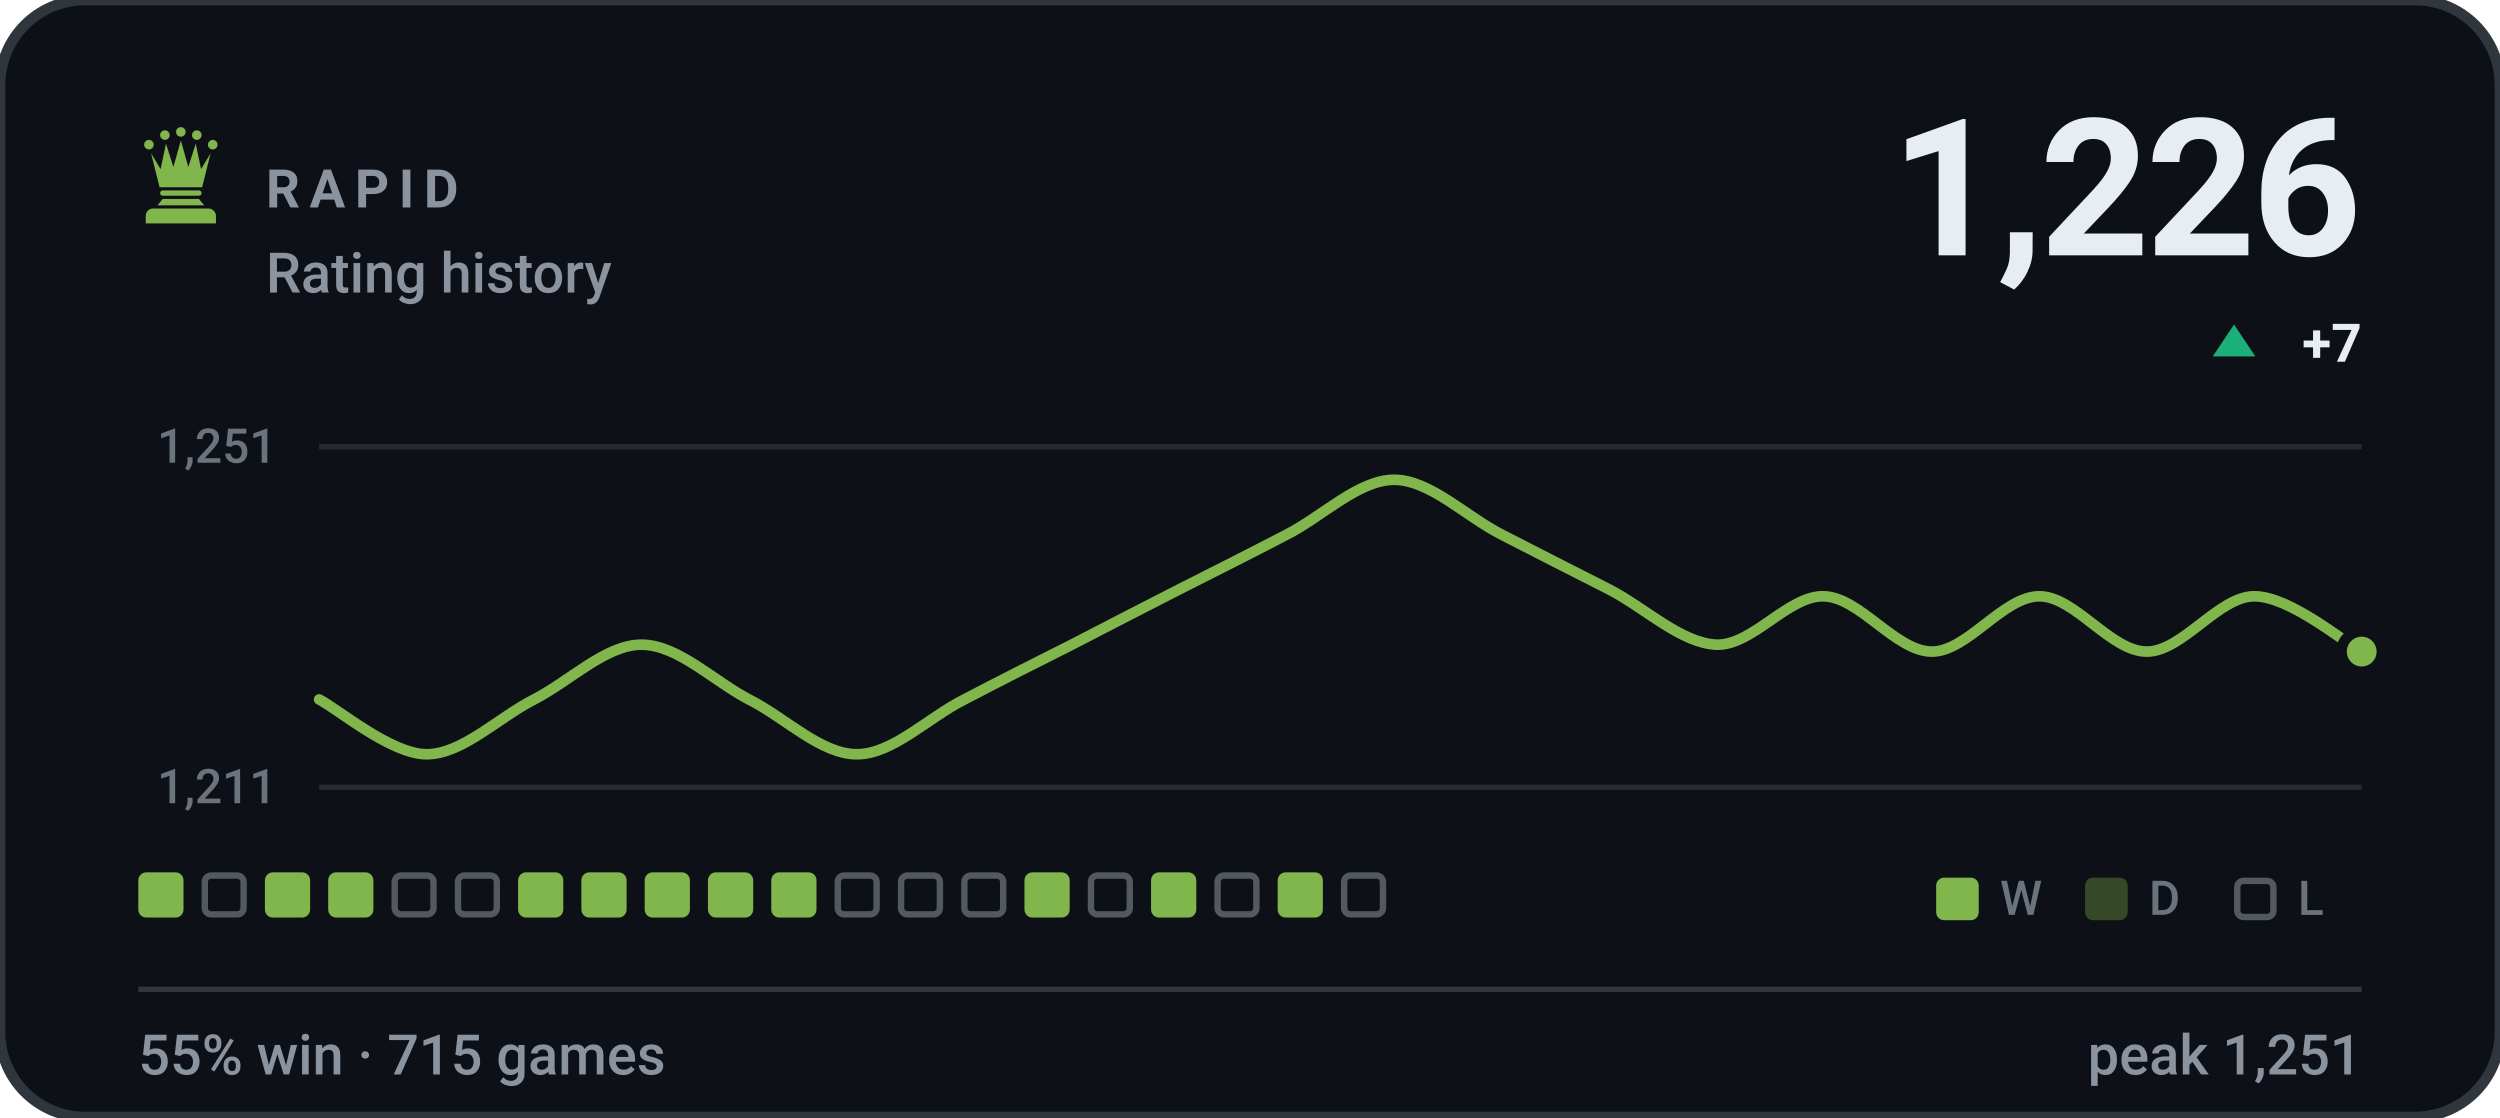
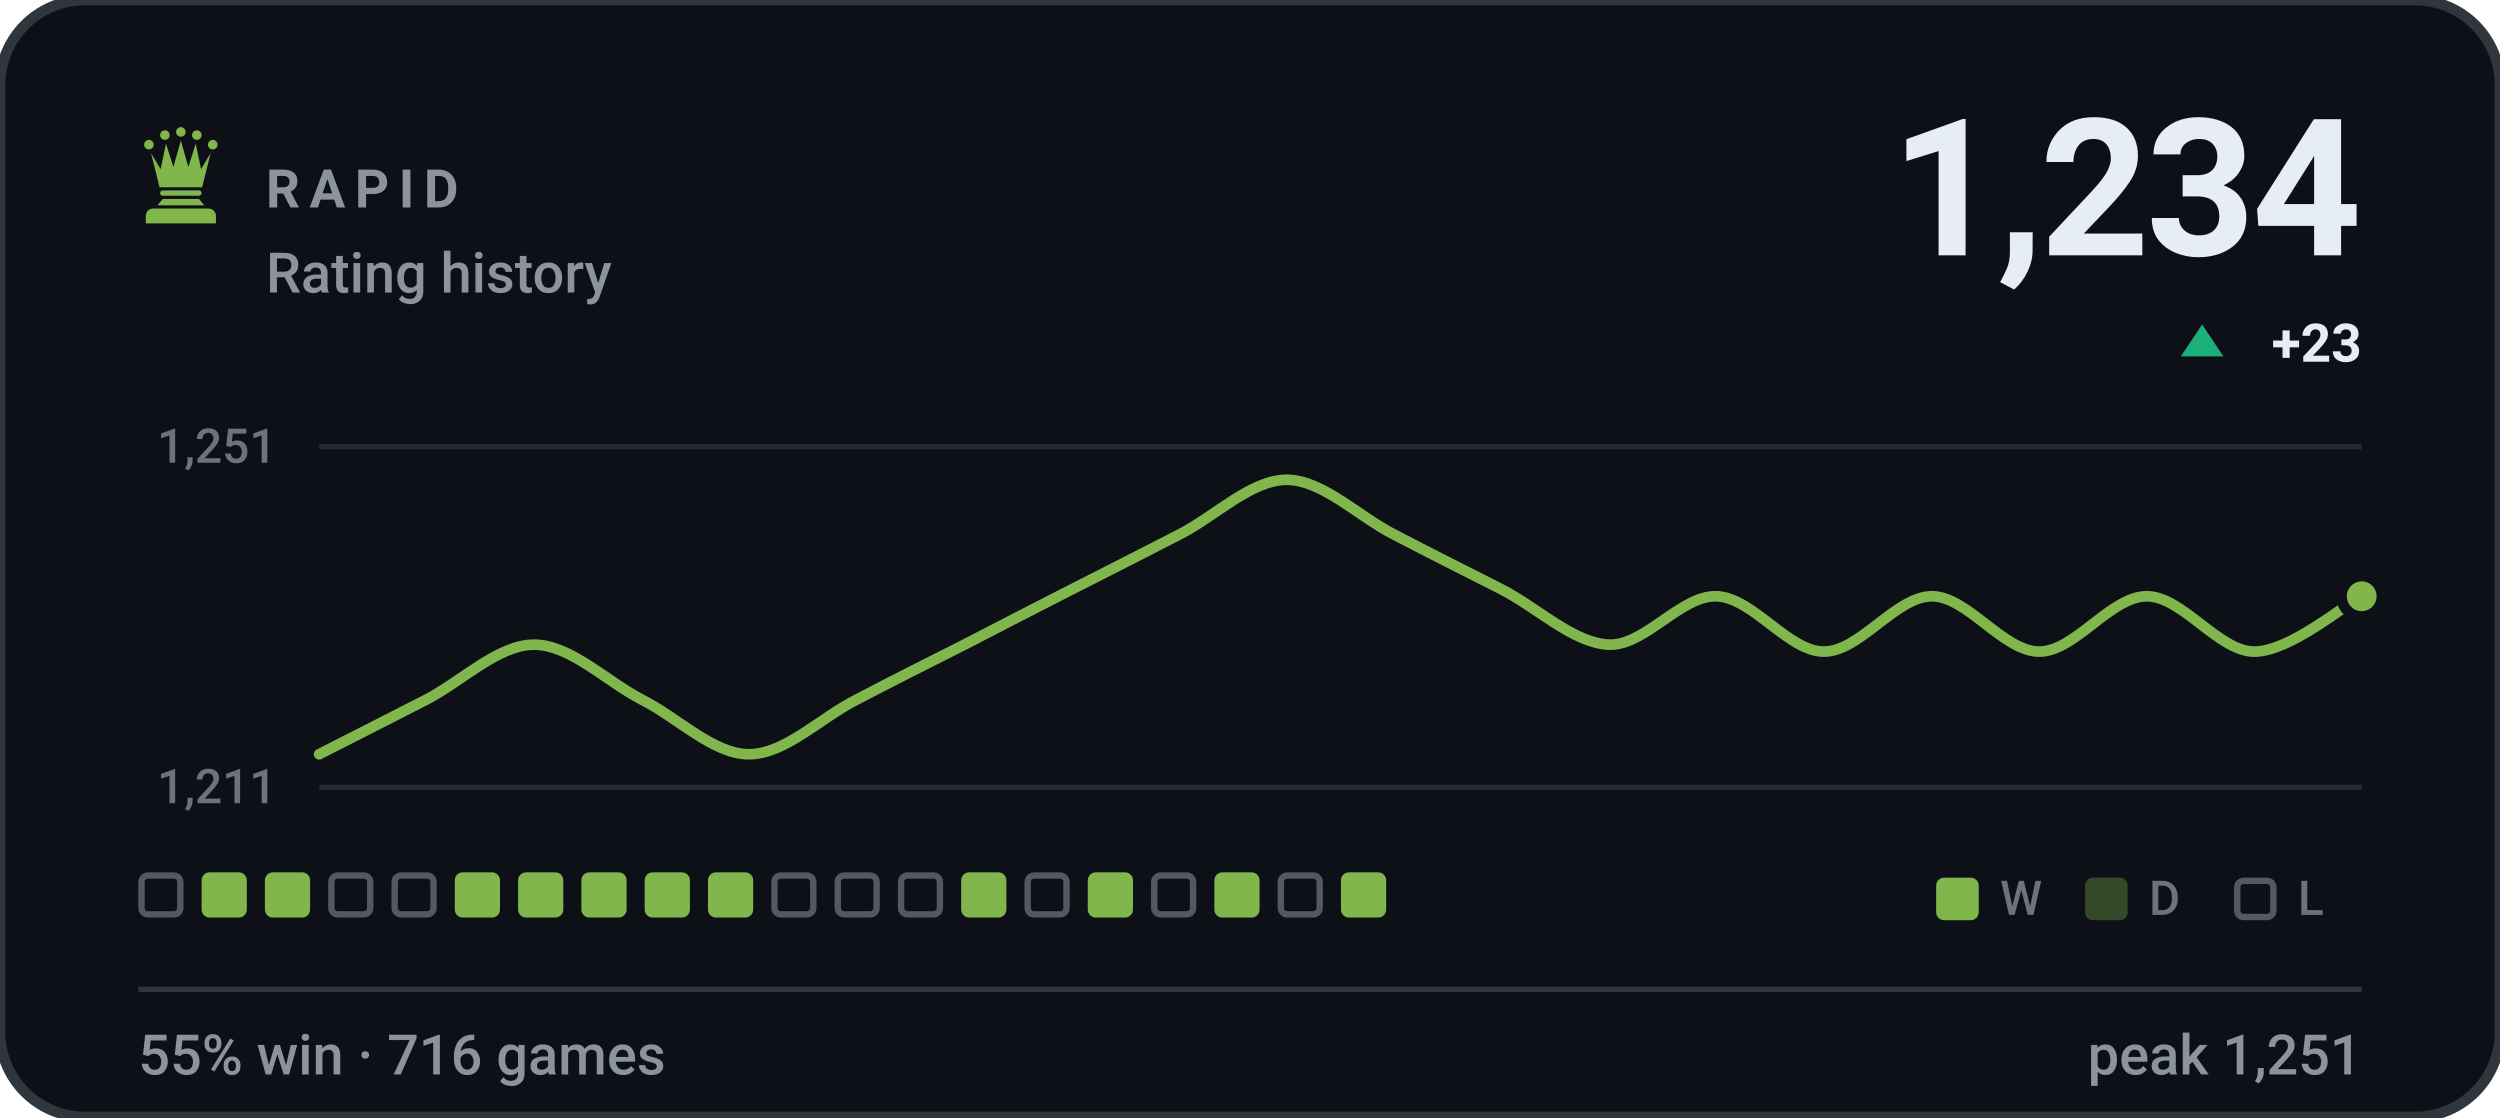
- <svg xmlns="http://www.w3.org/2000/svg" viewBox="0 0 470 210" width="470" height="210" role="img" aria-label="RAPID rating history, currently 1226, 55% win rate over 715 games">
+ <svg xmlns="http://www.w3.org/2000/svg" viewBox="0 0 470 210" width="470" height="210" role="img" aria-label="RAPID rating history, currently 1234, 55% win rate over 716 games">
  <style>svg{font-family:-apple-system,BlinkMacSystemFont,'Segoe UI',Roboto,'Helvetica Neue',Arial,sans-serif}text{fill:#e6edf3;white-space:pre}.bg{fill:#0d1117;stroke:#30363d;stroke-width:2}.acc{fill:#81b64c}.win{fill:#1baf7a}.draw{fill:#8b8f96}.loss{fill:#d03b3b}.lbl{font-size:10px;font-weight:600;letter-spacing:.18em;fill:#8b949e}.cap{font-size:10.5px;font-weight:500;fill:#8b949e}.num{font-family:-apple-system,BlinkMacSystemFont,'Segoe UI',Roboto,'Helvetica Neue',Arial,sans-serif;font-weight:700;letter-spacing:-.02em}.tick{font-size:9px;font-weight:500;fill:#8b949e;opacity:.75}.dl{font-size:10px;font-weight:600}.rule{stroke:#30363d;stroke-width:1;fill:none}.grid{stroke:#30363d;stroke-width:1;fill:none;opacity:.7}.ln{fill:none;stroke:#81b64c;stroke-width:2;stroke-linecap:round;stroke-linejoin:round}.ring{stroke:#0d1117;stroke-width:2}.hollow{fill:none;stroke-width:1.5}.sq{fill:#e6edf3;opacity:.035}</style>
  <rect class="bg" width="470" height="210" rx="16" />
  <g class="acc" transform="translate(24.0,22.8) scale(0.2)">
    <circle cx="20" cy="22" r="4.5" />
    <circle cx="35" cy="13" r="4.5" />
    <circle cx="50" cy="10" r="4.5" />
    <circle cx="65" cy="13" r="4.5" />
    <circle cx="80" cy="22" r="4.5" />
    <path d="M30 62L22 30L31 45L36 21L43 43L50 18L57 43L64 21L69 45L78 30L70 62z" />
    <path d="M33 65h34a2.5 2.5 0 0 1 0 5H33a2.5 2.5 0 0 1 0-5z" />
    <path d="M33 73h34l5 6H28z" />
    <path d="M24 82h52a7 7 0 0 1 7 7v7H17v-7a7 7 0 0 1 7-7z" />
  </g>
  <text class="lbl" x="50" y="39">RAPID</text>
  <text class="cap" x="50" y="55">Rating history</text>
-   <text class="num" x="444" y="48" text-anchor="end" style="font-size:36px">1,226</text>
-   <path fill="#1baf7a" d="M420 61L424 67H416Z" />
-   <text class="dl" x="444" y="68" text-anchor="end" fill="#1baf7a">+7</text>
+   <text class="num" x="444" y="48" text-anchor="end" style="font-size:36px">1,234</text>
+   <path fill="#1baf7a" d="M414 61L418 67H410Z" />
+   <text class="dl" x="444" y="68" text-anchor="end" fill="#1baf7a">+23</text>
  <line class="grid" x1="60" y1="84" x2="444" y2="84" />
  <line class="grid" x1="60" y1="148" x2="444" y2="148" />
  <text class="tick" x="52" y="87" text-anchor="end">1,251</text>
  <text class="tick" x="52" y="151" text-anchor="end">1,211</text>
-   <path class="ln" d="M60.0 131.5C63.4 133.2 73.5 141.8 80.2 141.8C86.9 141.8 93.7 134.9 100.4 131.5C107.2 128.0 113.9 121.2 120.6 121.2C127.4 121.2 134.1 128.0 140.8 131.5C147.6 134.9 154.3 141.8 161.1 141.8C167.8 141.8 174.5 134.9 181.3 131.5C188.0 128.0 194.7 124.6 201.5 121.2C208.2 117.7 214.9 114.3 221.7 110.8C228.4 107.4 235.2 104.0 241.9 100.5C248.6 97.1 255.4 90.2 262.1 90.2C268.8 90.2 275.6 97.1 282.3 100.5C289.1 104.0 295.8 107.4 302.5 110.8C309.3 114.3 316.0 120.9 322.7 121.2C329.5 121.4 336.2 111.9 342.9 112.1C349.7 112.3 356.4 122.5 363.2 122.5C369.9 122.5 376.6 112.1 383.4 112.1C390.1 112.1 396.8 122.5 403.6 122.5C410.3 122.5 417.1 112.1 423.8 112.1C430.5 112.1 440.6 120.7 444.0 122.5" />
-   <circle class="acc ring" cx="444.0" cy="122.5" r="3.8" />
-   <rect x="26.0" y="164" width="8.5" height="8.5" rx="1.5" fill="#81b64c" />
-   <rect x="38.5" y="164.6" width="7.3" height="7.3" rx="1.2" fill="none" stroke="#8b949e" stroke-width="1.2" opacity=".55" />
+   <path class="ln" d="M60.0 141.8C63.4 140.1 73.5 134.9 80.2 131.5C86.9 128.0 93.7 121.2 100.4 121.2C107.2 121.2 113.9 128.0 120.6 131.5C127.4 134.9 134.1 141.8 140.8 141.8C147.6 141.8 154.3 134.9 161.1 131.5C167.8 128.0 174.5 124.6 181.3 121.2C188.0 117.7 194.7 114.3 201.5 110.8C208.2 107.4 214.9 104.0 221.7 100.5C228.4 97.1 235.2 90.2 241.9 90.2C248.6 90.2 255.4 97.1 262.1 100.5C268.8 104.0 275.6 107.4 282.3 110.8C289.1 114.3 295.8 120.9 302.5 121.2C309.3 121.4 316.0 111.9 322.7 112.1C329.5 112.3 336.2 122.5 342.9 122.5C349.7 122.5 356.4 112.1 363.2 112.1C369.9 112.1 376.6 122.5 383.4 122.5C390.1 122.5 396.8 112.1 403.6 112.1C410.3 112.1 417.1 122.5 423.8 122.5C430.5 122.5 440.6 113.8 444.0 112.1" />
+   <circle class="acc ring" cx="444.0" cy="112.1" r="3.8" />
+   <rect x="26.6" y="164.6" width="7.3" height="7.3" rx="1.2" fill="none" stroke="#8b949e" stroke-width="1.2" opacity=".55" />
+   <rect x="37.9" y="164" width="8.5" height="8.5" rx="1.5" fill="#81b64c" />
  <rect x="49.8" y="164" width="8.5" height="8.5" rx="1.5" fill="#81b64c" />
-   <rect x="61.7" y="164" width="8.5" height="8.5" rx="1.5" fill="#81b64c" />
+   <rect x="62.3" y="164.6" width="7.3" height="7.3" rx="1.2" fill="none" stroke="#8b949e" stroke-width="1.2" opacity=".55" />
  <rect x="74.2" y="164.6" width="7.3" height="7.3" rx="1.2" fill="none" stroke="#8b949e" stroke-width="1.2" opacity=".55" />
-   <rect x="86.1" y="164.6" width="7.3" height="7.3" rx="1.2" fill="none" stroke="#8b949e" stroke-width="1.2" opacity=".55" />
+   <rect x="85.5" y="164" width="8.5" height="8.5" rx="1.5" fill="#81b64c" />
  <rect x="97.4" y="164" width="8.5" height="8.5" rx="1.5" fill="#81b64c" />
  <rect x="109.3" y="164" width="8.5" height="8.5" rx="1.5" fill="#81b64c" />
  <rect x="121.2" y="164" width="8.5" height="8.5" rx="1.5" fill="#81b64c" />
  <rect x="133.1" y="164" width="8.5" height="8.5" rx="1.5" fill="#81b64c" />
-   <rect x="145.0" y="164" width="8.5" height="8.5" rx="1.5" fill="#81b64c" />
+   <rect x="145.6" y="164.6" width="7.3" height="7.3" rx="1.2" fill="none" stroke="#8b949e" stroke-width="1.2" opacity=".55" />
  <rect x="157.5" y="164.6" width="7.3" height="7.3" rx="1.2" fill="none" stroke="#8b949e" stroke-width="1.2" opacity=".55" />
  <rect x="169.4" y="164.6" width="7.3" height="7.3" rx="1.2" fill="none" stroke="#8b949e" stroke-width="1.2" opacity=".55" />
-   <rect x="181.3" y="164.6" width="7.3" height="7.3" rx="1.2" fill="none" stroke="#8b949e" stroke-width="1.2" opacity=".55" />
-   <rect x="192.6" y="164" width="8.5" height="8.5" rx="1.5" fill="#81b64c" />
-   <rect x="205.1" y="164.6" width="7.3" height="7.3" rx="1.2" fill="none" stroke="#8b949e" stroke-width="1.2" opacity=".55" />
-   <rect x="216.4" y="164" width="8.5" height="8.5" rx="1.5" fill="#81b64c" />
-   <rect x="228.9" y="164.6" width="7.3" height="7.3" rx="1.2" fill="none" stroke="#8b949e" stroke-width="1.2" opacity=".55" />
-   <rect x="240.2" y="164" width="8.5" height="8.5" rx="1.5" fill="#81b64c" />
-   <rect x="252.7" y="164.6" width="7.3" height="7.3" rx="1.2" fill="none" stroke="#8b949e" stroke-width="1.2" opacity=".55" />
+   <rect x="180.7" y="164" width="8.5" height="8.5" rx="1.5" fill="#81b64c" />
+   <rect x="193.2" y="164.6" width="7.3" height="7.3" rx="1.2" fill="none" stroke="#8b949e" stroke-width="1.2" opacity=".55" />
+   <rect x="204.5" y="164" width="8.5" height="8.5" rx="1.5" fill="#81b64c" />
+   <rect x="217.0" y="164.6" width="7.3" height="7.3" rx="1.2" fill="none" stroke="#8b949e" stroke-width="1.2" opacity=".55" />
+   <rect x="228.3" y="164" width="8.5" height="8.5" rx="1.5" fill="#81b64c" />
+   <rect x="240.8" y="164.6" width="7.3" height="7.3" rx="1.2" fill="none" stroke="#8b949e" stroke-width="1.2" opacity=".55" />
+   <rect x="252.1" y="164" width="8.5" height="8.5" rx="1.5" fill="#81b64c" />
  <rect x="364" y="165" width="8" height="8" rx="1.5" fill="#81b64c" />
  <text class="tick" x="376" y="172">W</text>
  <rect x="392" y="165" width="8" height="8" rx="1.5" fill="#81b64c" opacity=".34" />
  <text class="tick" x="404" y="172">D</text>
  <rect x="420.6" y="165.6" width="6.8" height="6.8" rx="1.2" fill="none" stroke="#8b949e" stroke-width="1.2" opacity=".55" />
  <text class="tick" x="432" y="172">L</text>
  <line class="rule" x1="26" y1="186" x2="444" y2="186" />
-   <text class="cap" x="26" y="202">55% win · 715 games</text>
+   <text class="cap" x="26" y="202">55% win · 716 games</text>
  <text class="cap" x="444" y="202" text-anchor="end">peak 1,251</text>
</svg>
